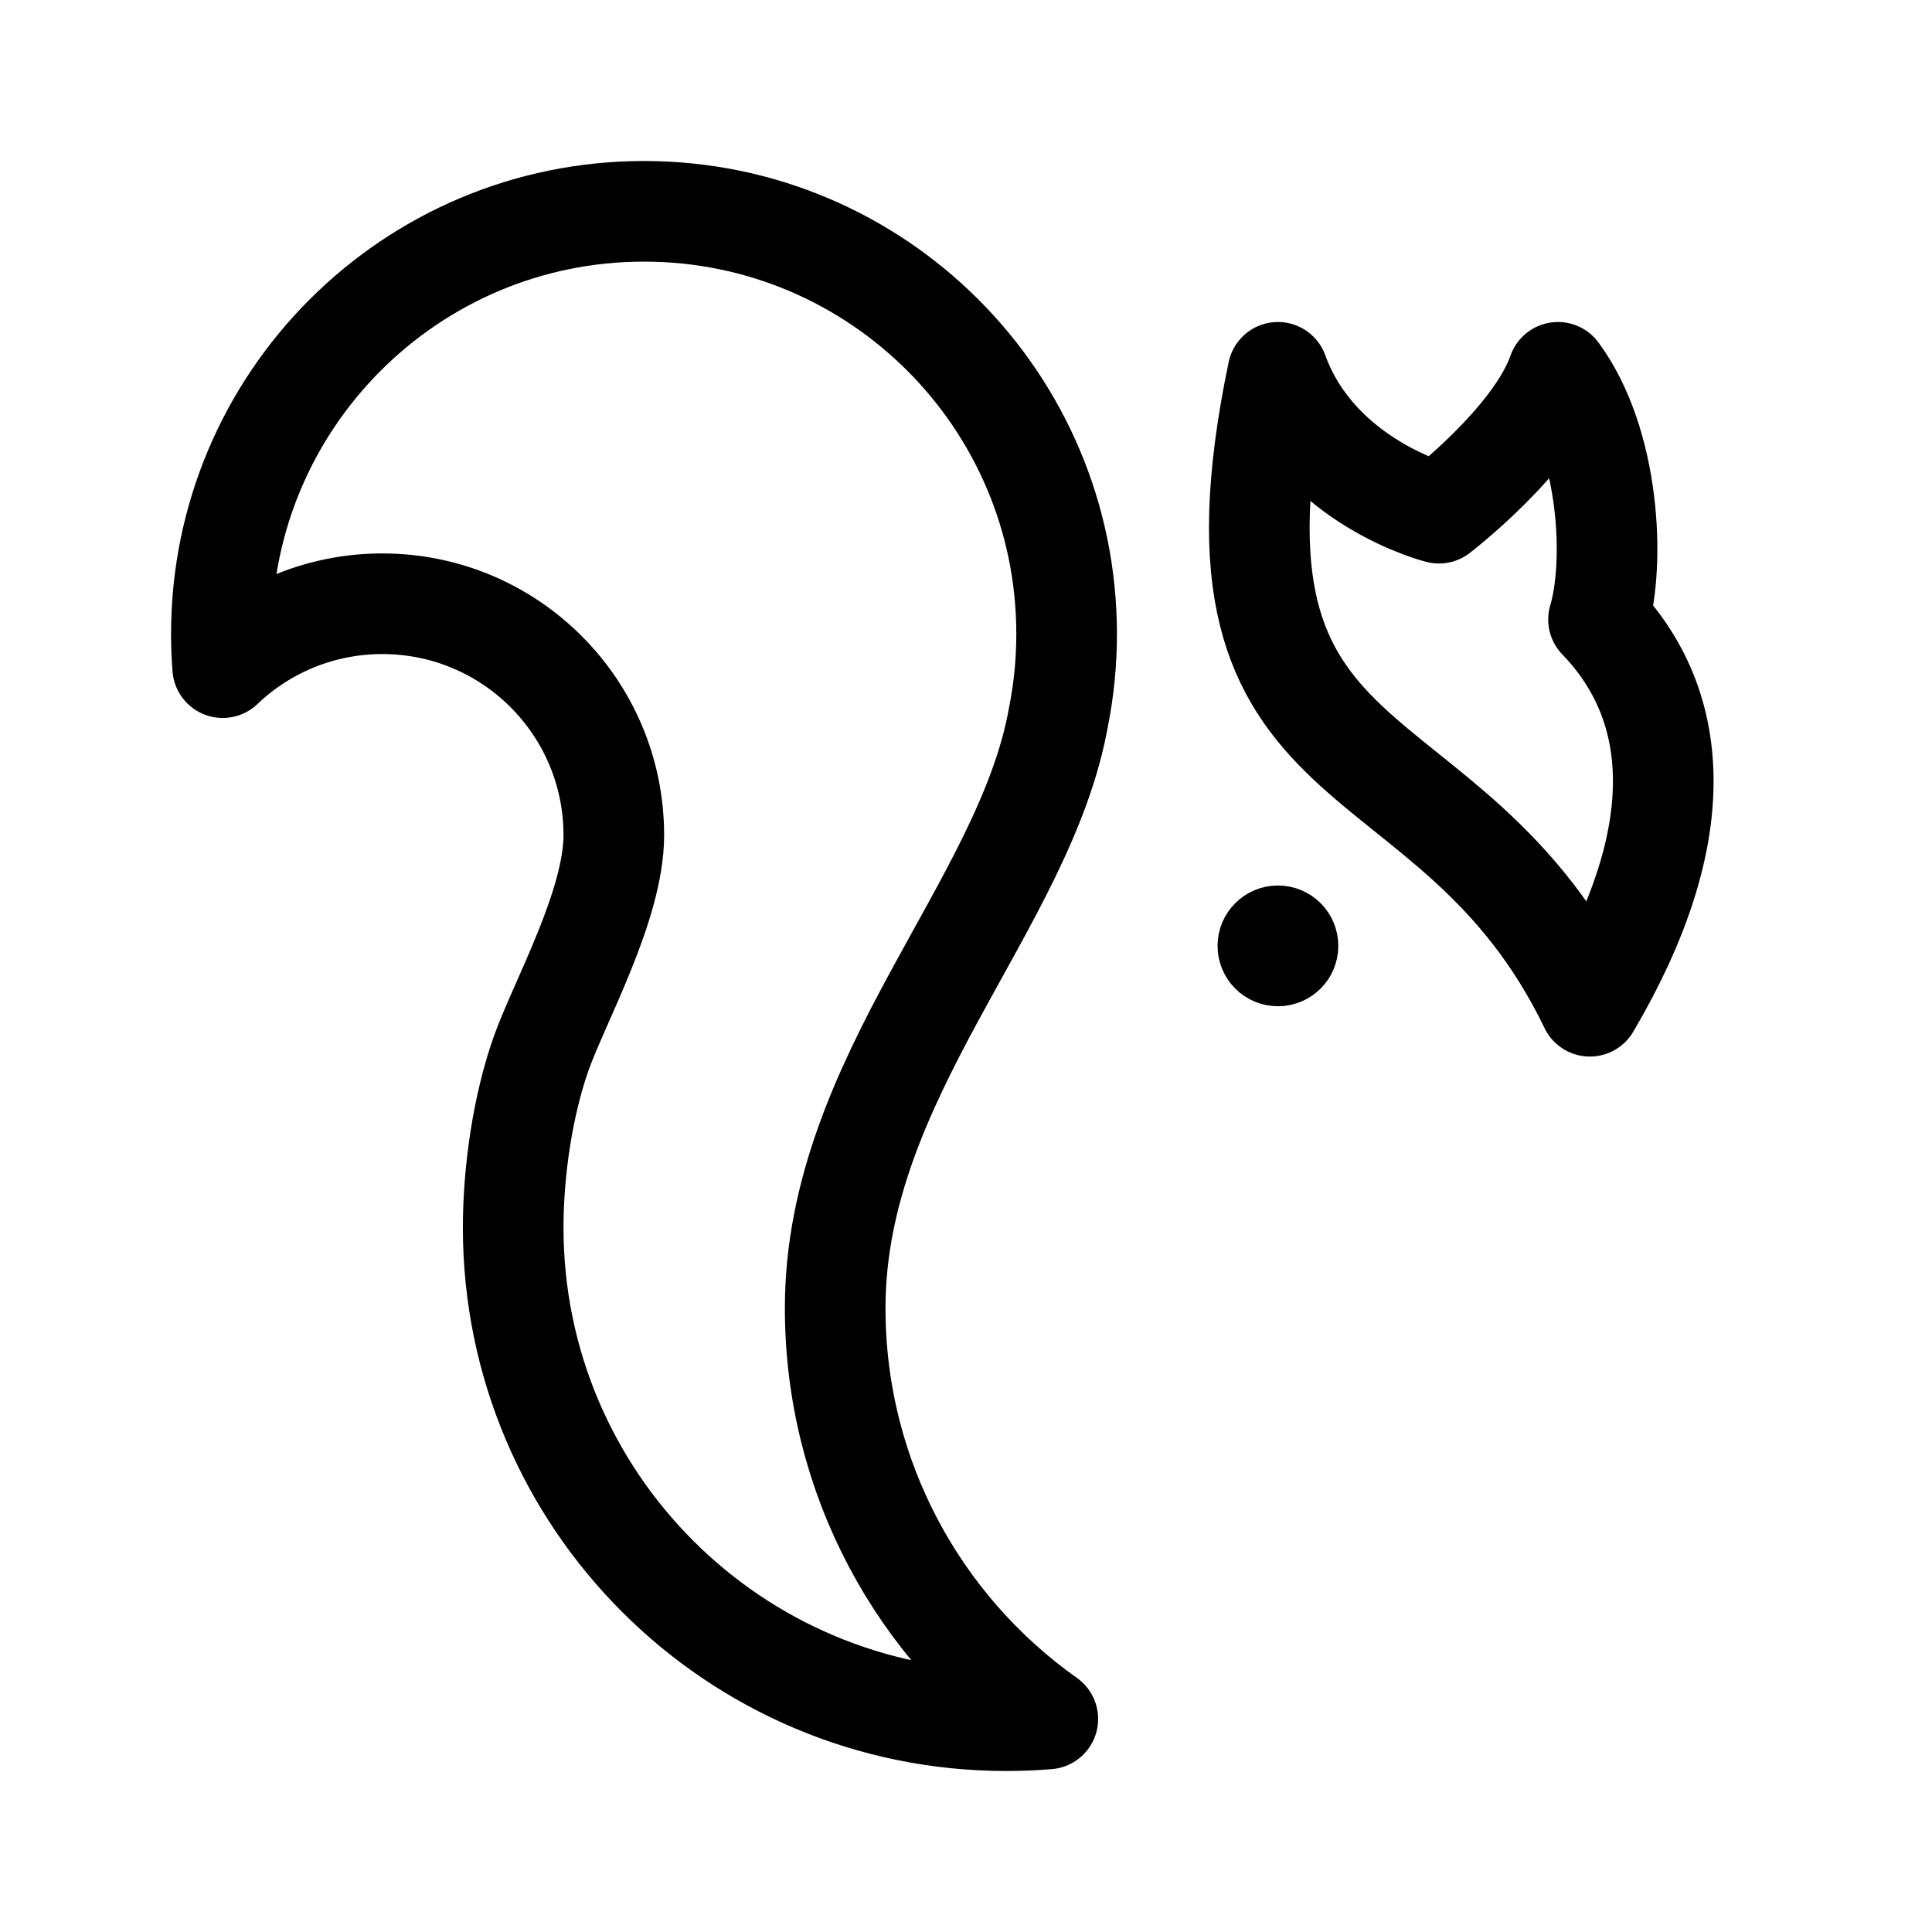
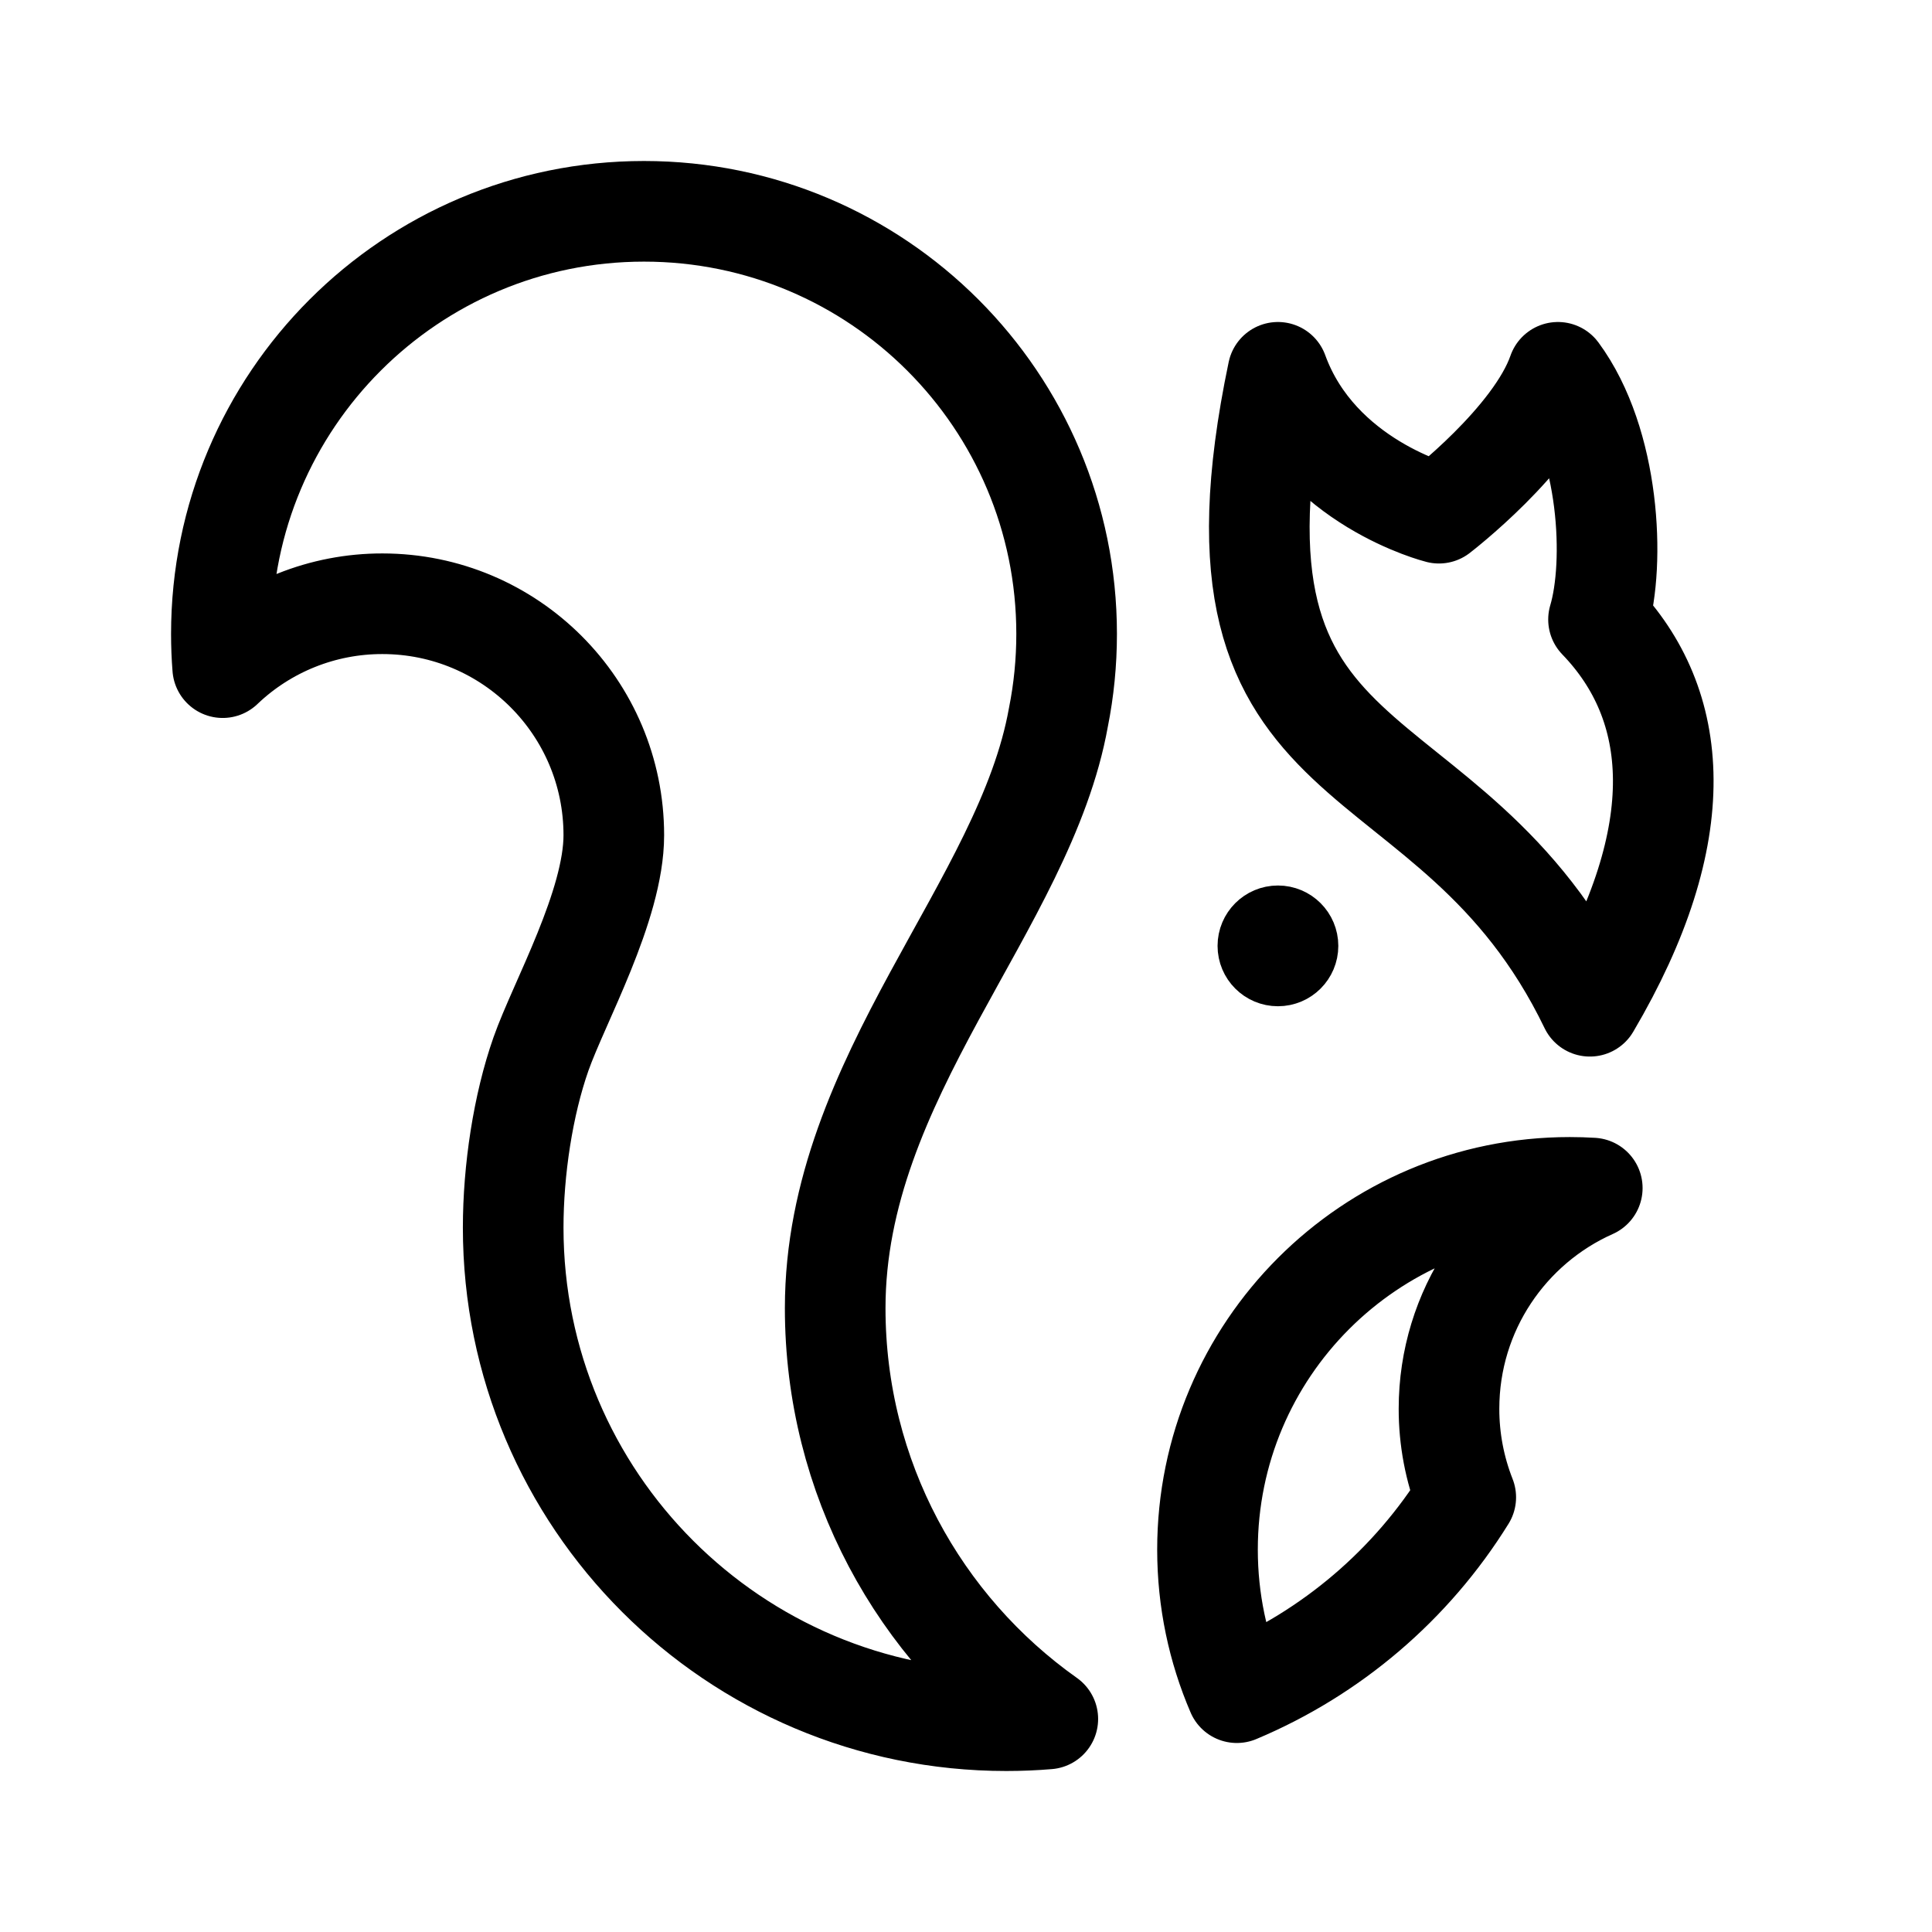
<svg xmlns="http://www.w3.org/2000/svg" width="192" height="192" fill="none">
-   <path d="M158 100c-14-29-40-20-31-63 4 11 16 14 16 14s9.488-7.273 11.827-14c5.173 7 5.703 18.97 4.032 24.565C167 70 168.159 82.76 158 100ZM64 21c-23.196 0-42 18.804-42 42 0 1.128.044 2.245.132 3.35A22.922 22.922 0 0 1 38 60c12.703 0 23 10.297 23 23 0 7-5.45 16.656-7.239 21.743C51.973 109.83 51 116.302 51 122c0 27.062 21.938 49 49 49 1.391 0 2.769-.058 4.13-.172C91.345 161.772 83 146.86 83 130c0-23 18.845-40 22.186-58.729.534-2.674.814-5.44.814-8.271 0-23.196-18.804-42-42-42Z" stroke="#000" stroke-width="10" stroke-linecap="round" stroke-linejoin="round" />
+   <path d="M158 100c-14-29-40-20-31-63 4 11 16 14 16 14s9.488-7.273 11.827-14c5.173 7 5.703 18.97 4.032 24.565C167 70 168.159 82.76 158 100Zm-2 18c-19.882 0-36 16.118-36 36 0 5.049 1.039 9.855 2.916 14.216a49.19 49.19 0 0 0 22.749-19.415A23.93 23.93 0 0 1 144 140c0-9.779 5.848-18.192 14.238-21.932A36.862 36.862 0 0 0 156 118ZM64 21c-23.196 0-42 18.804-42 42 0 1.128.044 2.245.132 3.35A22.922 22.922 0 0 1 38 60c12.703 0 23 10.297 23 23 0 7-5.45 16.656-7.239 21.743C51.973 109.83 51 116.302 51 122c0 27.062 21.938 49 49 49 1.391 0 2.769-.058 4.13-.172C91.345 161.772 83 146.86 83 130c0-23 18.845-40 22.186-58.729.534-2.674.814-5.44.814-8.271 0-23.196-18.804-42-42-42Z" stroke="#000" stroke-width="10" stroke-linecap="round" stroke-linejoin="round" />
  <circle cx="127" cy="94" r="3" stroke="#000" stroke-width="6" stroke-linecap="round" stroke-linejoin="round" />
</svg>
